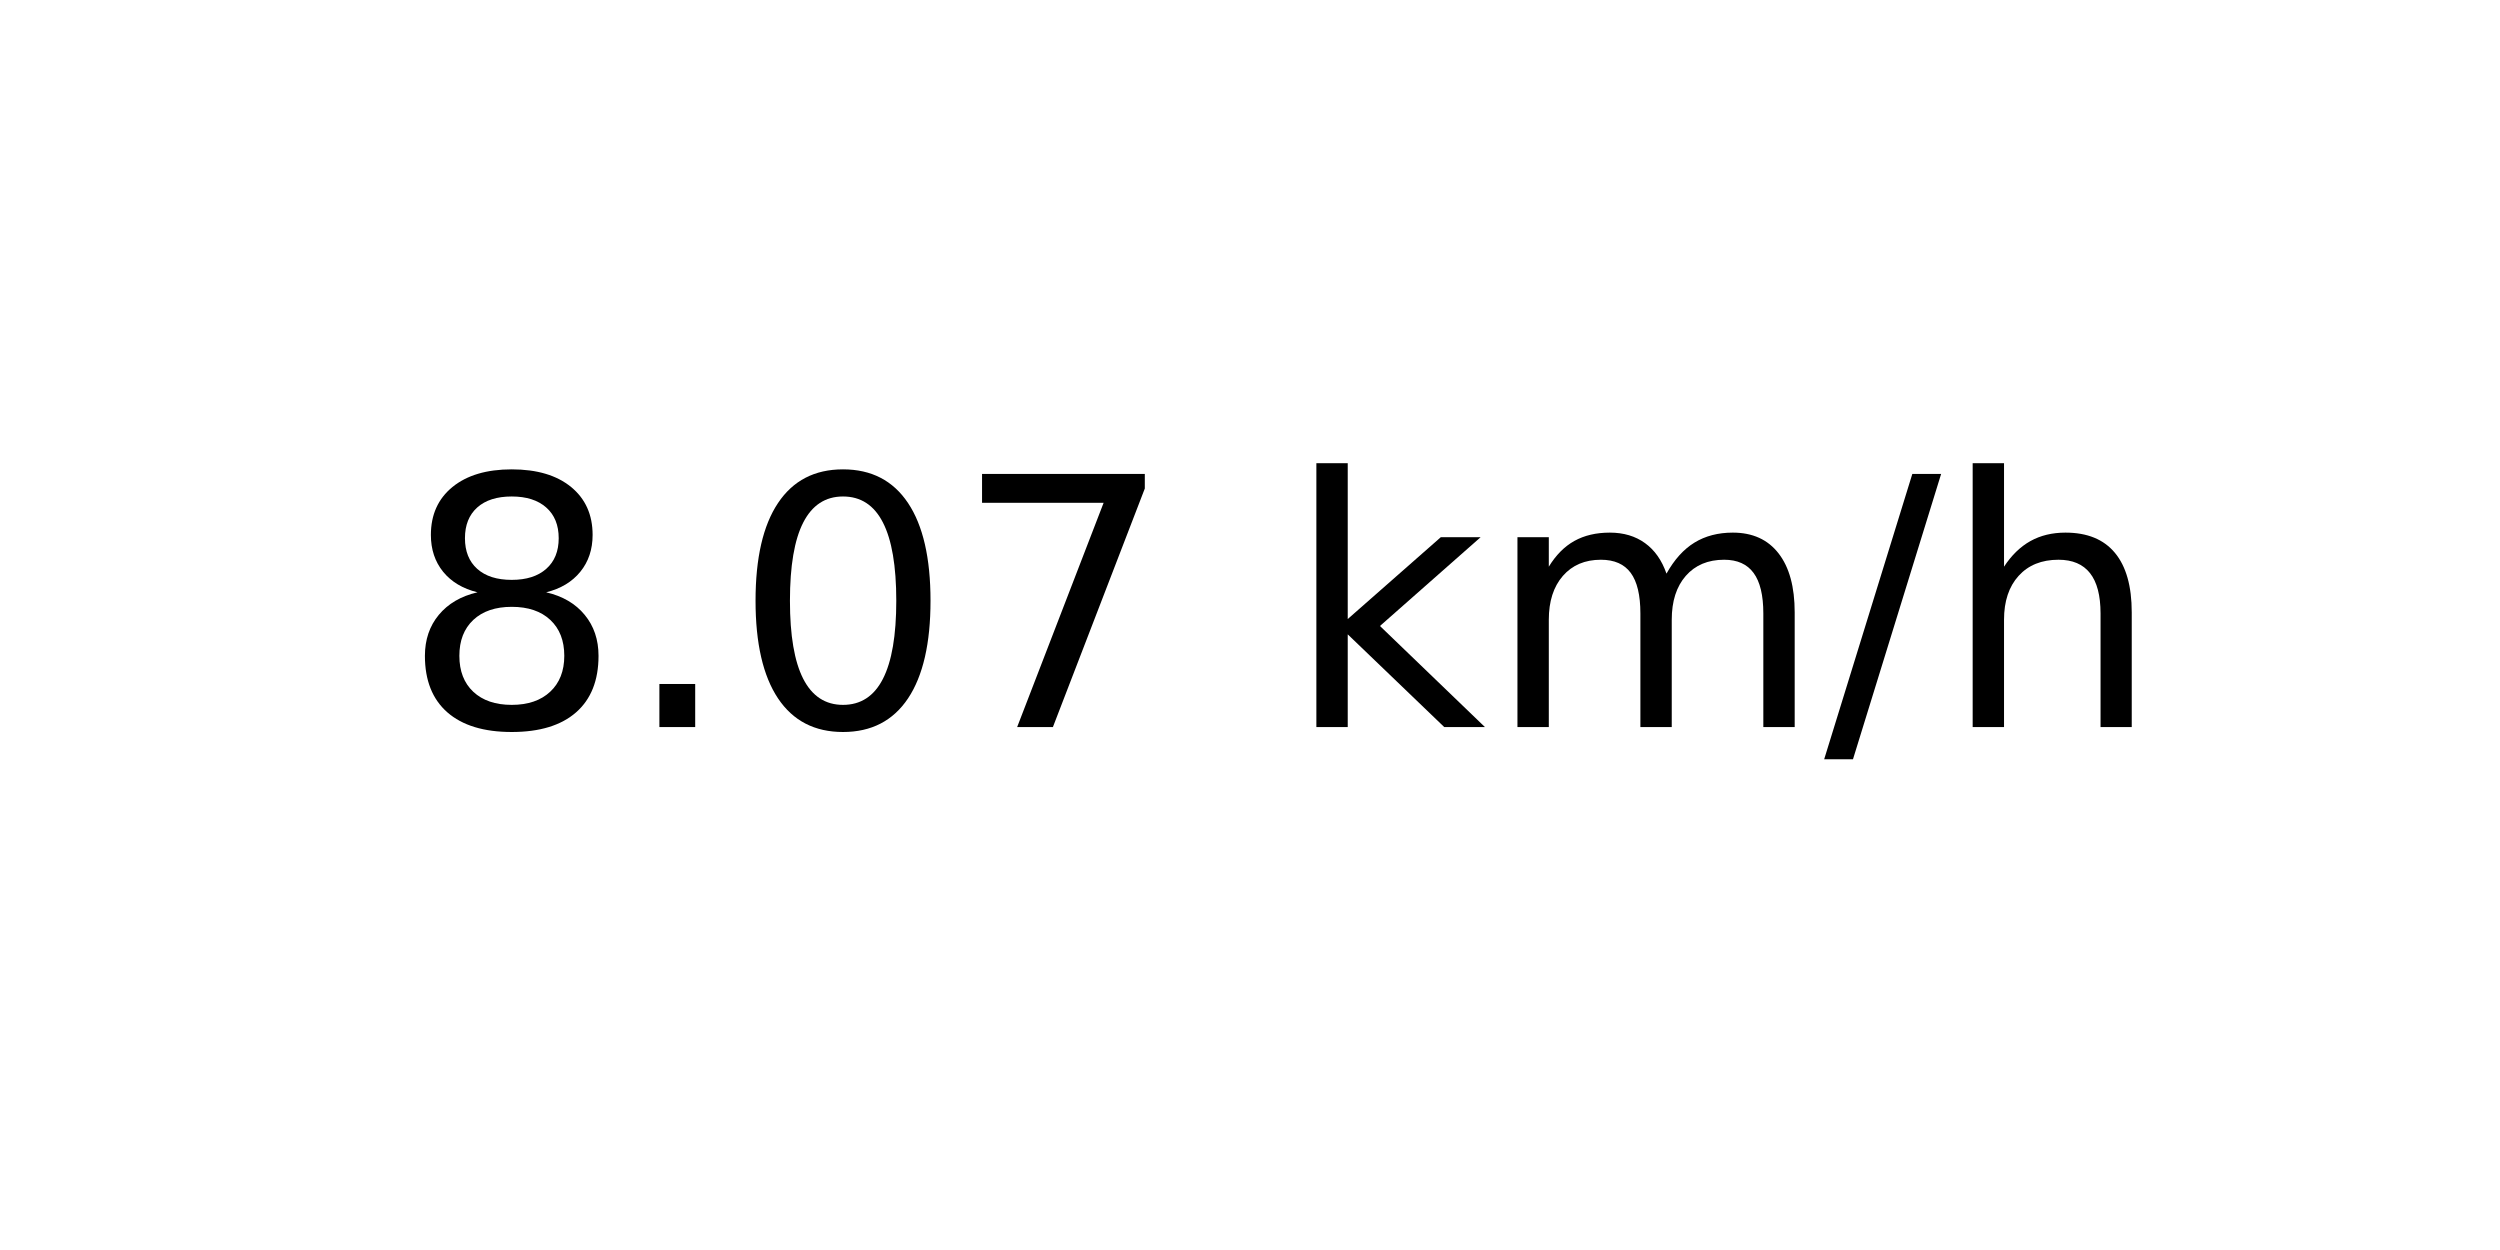
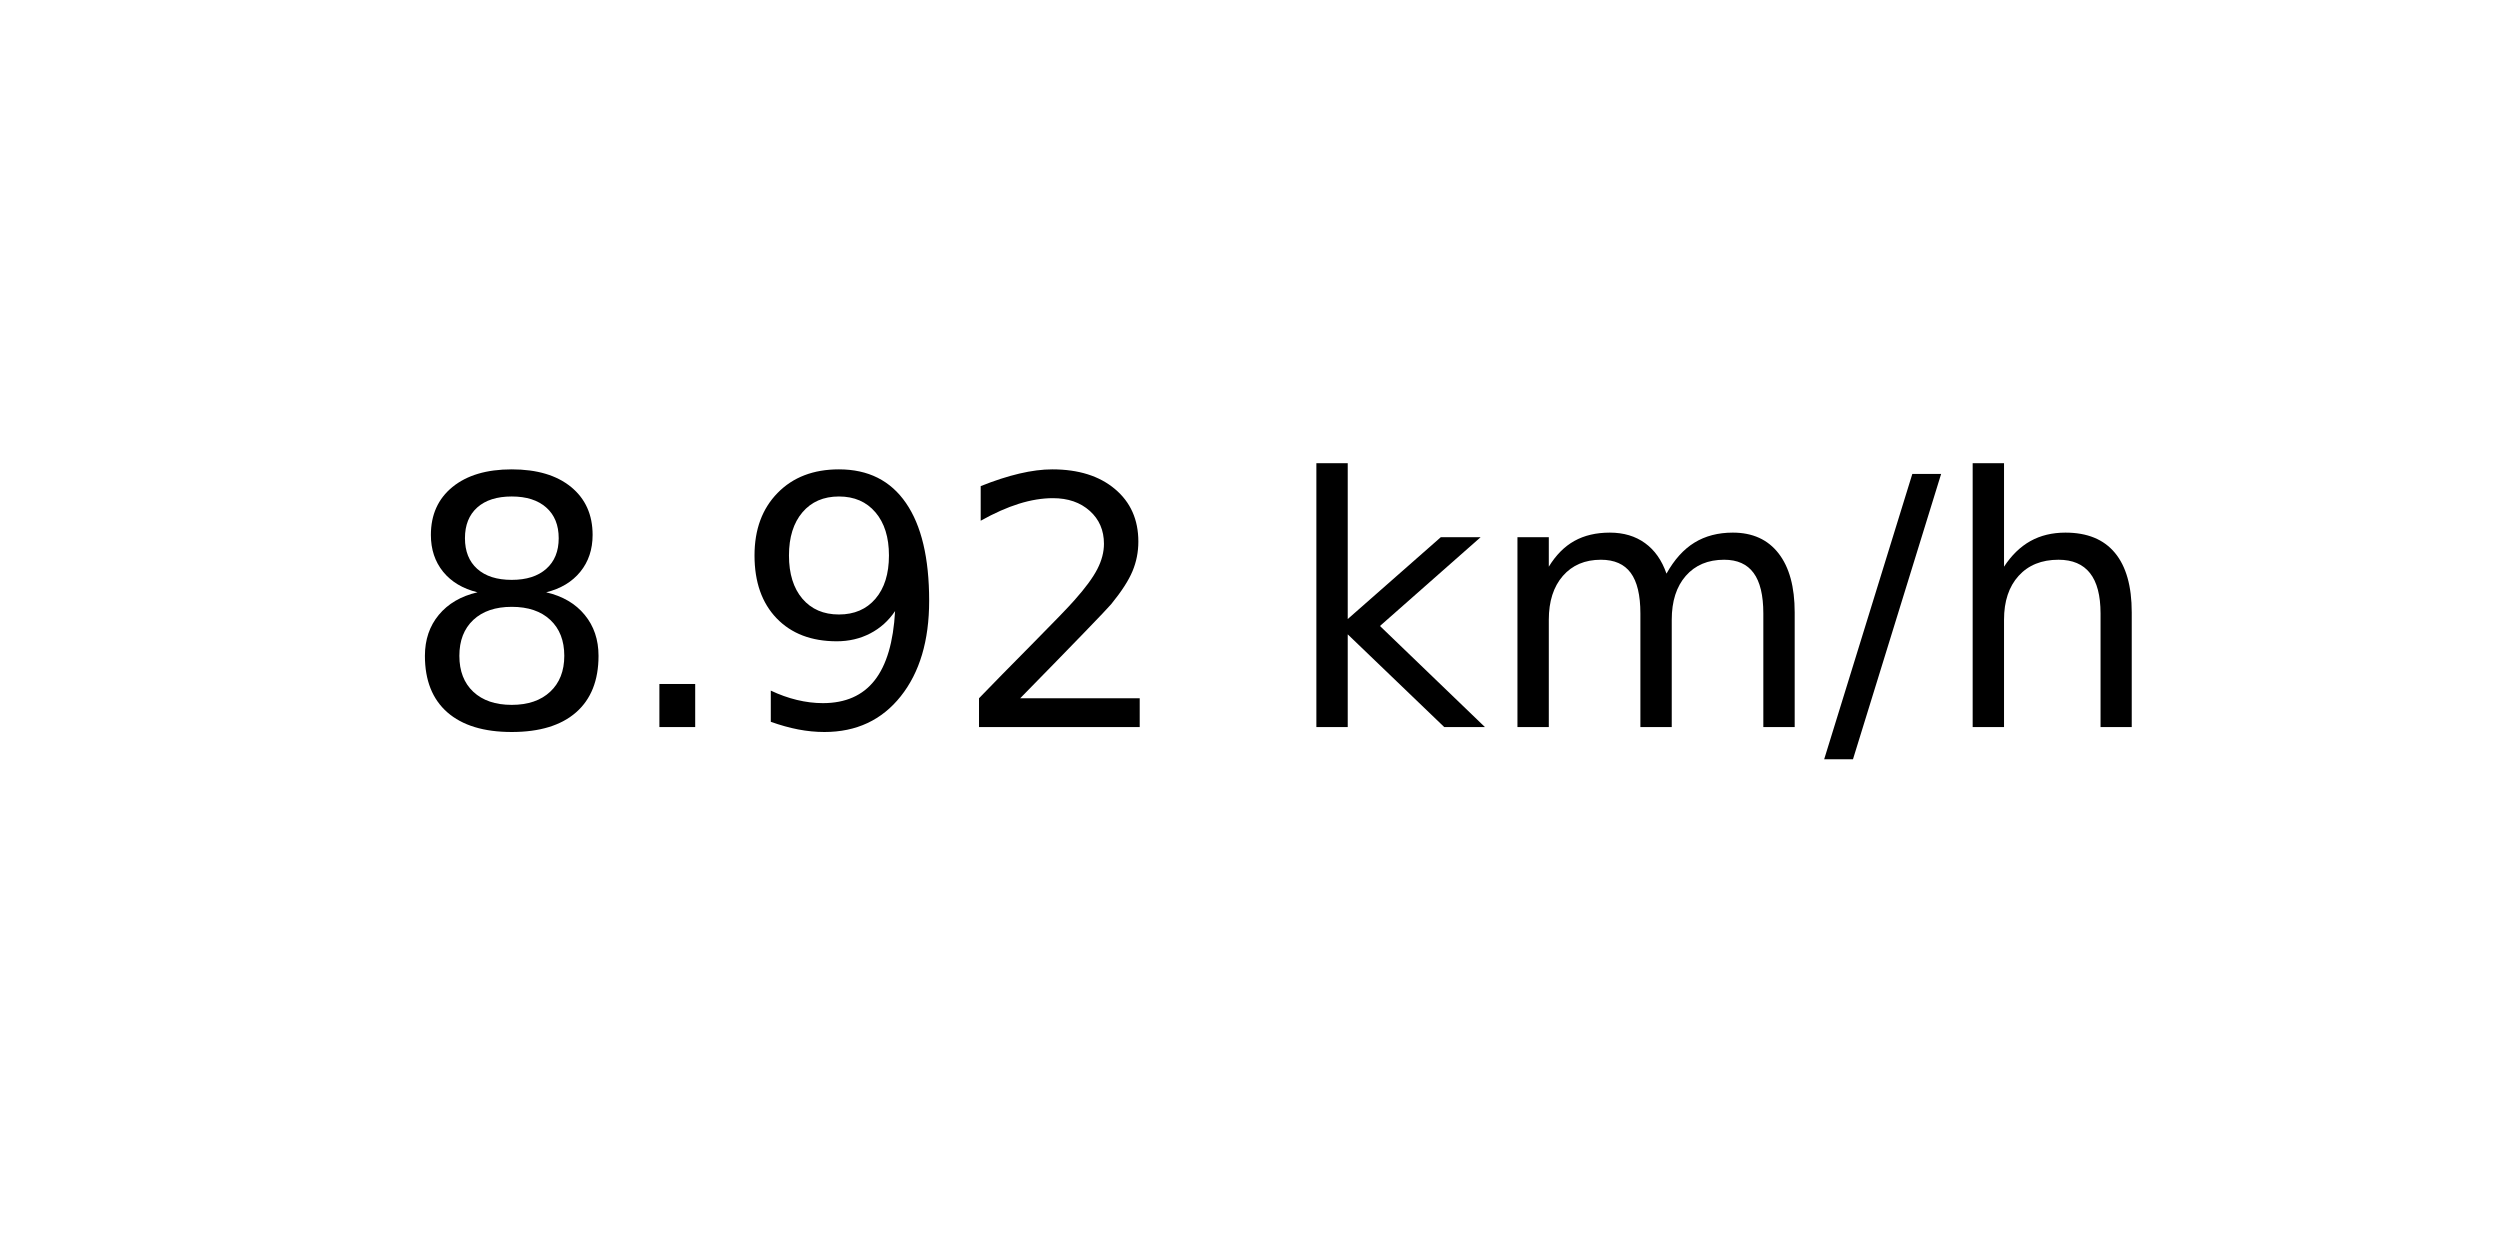
<svg xmlns="http://www.w3.org/2000/svg" xmlns:xlink="http://www.w3.org/1999/xlink" width="72pt" height="36pt" viewBox="0 0 72 36" version="1.1">
  <defs>
    <style type="text/css">*{stroke-linejoin: round; stroke-linecap: butt}</style>
  </defs>
  <g id="figure_1">
    <g id="axes_1">
      <g id="text_1">
        <g transform="translate(11.55937 20.93937) scale(0.1 -0.1)">
          <defs>
            <path id="DejaVuSans-38" d="M 2034 2216  Q 1584 2216 1326 1975  Q 1069 1734 1069 1313  Q 1069 891 1326 650  Q 1584 409 2034 409  Q 2484 409 2743 651  Q 3003 894 3003 1313  Q 3003 1734 2745 1975  Q 2488 2216 2034 2216  z M 1403 2484  Q 997 2584 770 2862  Q 544 3141 544 3541  Q 544 4100 942 4425  Q 1341 4750 2034 4750  Q 2731 4750 3128 4425  Q 3525 4100 3525 3541  Q 3525 3141 3298 2862  Q 3072 2584 2669 2484  Q 3125 2378 3379 2068  Q 3634 1759 3634 1313  Q 3634 634 3220 271  Q 2806 -91 2034 -91  Q 1263 -91 848 271  Q 434 634 434 1313  Q 434 1759 690 2068  Q 947 2378 1403 2484  z M 1172 3481  Q 1172 3119 1398 2916  Q 1625 2713 2034 2713  Q 2441 2713 2670 2916  Q 2900 3119 2900 3481  Q 2900 3844 2670 4047  Q 2441 4250 2034 4250  Q 1625 4250 1398 4047  Q 1172 3844 1172 3481  z " transform="scale(0.015625)" />
            <path id="DejaVuSans-2e" d="M 684 794  L 1344 794  L 1344 0  L 684 0  L 684 794  z " transform="scale(0.015625)" />
-             <path id="DejaVuSans-30" d="M 2034 4250  Q 1547 4250 1301 3770  Q 1056 3291 1056 2328  Q 1056 1369 1301 889  Q 1547 409 2034 409  Q 2525 409 2770 889  Q 3016 1369 3016 2328  Q 3016 3291 2770 3770  Q 2525 4250 2034 4250  z M 2034 4750  Q 2819 4750 3233 4129  Q 3647 3509 3647 2328  Q 3647 1150 3233 529  Q 2819 -91 2034 -91  Q 1250 -91 836 529  Q 422 1150 422 2328  Q 422 3509 836 4129  Q 1250 4750 2034 4750  z " transform="scale(0.015625)" />
-             <path id="DejaVuSans-37" d="M 525 4666  L 3525 4666  L 3525 4397  L 1831 0  L 1172 0  L 2766 4134  L 525 4134  L 525 4666  z " transform="scale(0.015625)" />
+             <path id="DejaVuSans-39" d="M 703 97  L 703 672  Q 941 559 1184 500  Q 1428 441 1663 441  Q 2288 441 2617 861  Q 2947 1281 2994 2138  Q 2813 1869 2534 1725  Q 2256 1581 1919 1581  Q 1219 1581 811 2004  Q 403 2428 403 3163  Q 403 3881 828 4315  Q 1253 4750 1959 4750  Q 2769 4750 3195 4129  Q 3622 3509 3622 2328  Q 3622 1225 3098 567  Q 2575 -91 1691 -91  Q 1453 -91 1209 -44  Q 966 3 703 97  z M 1959 2075  Q 2384 2075 2632 2365  Q 2881 2656 2881 3163  Q 2881 3666 2632 3958  Q 2384 4250 1959 4250  Q 1534 4250 1286 3958  Q 1038 3666 1038 3163  Q 1038 2656 1286 2365  Q 1534 2075 1959 2075  z " transform="scale(0.015625)" />
+             <path id="DejaVuSans-32" d="M 1228 531  L 3431 531  L 3431 0  L 469 0  L 469 531  Q 828 903 1448 1529  Q 2069 2156 2228 2338  Q 2531 2678 2651 2914  Q 2772 3150 2772 3378  Q 2772 3750 2511 3984  Q 2250 4219 1831 4219  Q 1534 4219 1204 4116  Q 875 4013 500 3803  L 500 4441  Q 881 4594 1212 4672  Q 1544 4750 1819 4750  Q 2544 4750 2975 4387  Q 3406 4025 3406 3419  Q 3406 3131 3298 2873  Q 3191 2616 2906 2266  Q 2828 2175 2409 1742  Q 1991 1309 1228 531  z " transform="scale(0.015625)" />
            <path id="DejaVuSans-20" transform="scale(0.015625)" />
            <path id="DejaVuSans-6b" d="M 581 4863  L 1159 4863  L 1159 1991  L 2875 3500  L 3609 3500  L 1753 1863  L 3688 0  L 2938 0  L 1159 1709  L 1159 0  L 581 0  L 581 4863  z " transform="scale(0.015625)" />
            <path id="DejaVuSans-6d" d="M 3328 2828  Q 3544 3216 3844 3400  Q 4144 3584 4550 3584  Q 5097 3584 5394 3201  Q 5691 2819 5691 2113  L 5691 0  L 5113 0  L 5113 2094  Q 5113 2597 4934 2840  Q 4756 3084 4391 3084  Q 3944 3084 3684 2787  Q 3425 2491 3425 1978  L 3425 0  L 2847 0  L 2847 2094  Q 2847 2600 2669 2842  Q 2491 3084 2119 3084  Q 1678 3084 1418 2786  Q 1159 2488 1159 1978  L 1159 0  L 581 0  L 581 3500  L 1159 3500  L 1159 2956  Q 1356 3278 1631 3431  Q 1906 3584 2284 3584  Q 2666 3584 2933 3390  Q 3200 3197 3328 2828  z " transform="scale(0.015625)" />
            <path id="DejaVuSans-2f" d="M 1625 4666  L 2156 4666  L 531 -594  L 0 -594  L 1625 4666  z " transform="scale(0.015625)" />
            <path id="DejaVuSans-68" d="M 3513 2113  L 3513 0  L 2938 0  L 2938 2094  Q 2938 2591 2744 2837  Q 2550 3084 2163 3084  Q 1697 3084 1428 2787  Q 1159 2491 1159 1978  L 1159 0  L 581 0  L 581 4863  L 1159 4863  L 1159 2956  Q 1366 3272 1645 3428  Q 1925 3584 2291 3584  Q 2894 3584 3203 3211  Q 3513 2838 3513 2113  z " transform="scale(0.015625)" />
          </defs>
          <use xlink:href="#DejaVuSans-38" />
          <use xlink:href="#DejaVuSans-2e" x="63.623" />
-           <use xlink:href="#DejaVuSans-30" x="95.41" />
-           <use xlink:href="#DejaVuSans-37" x="159.033" />
+           <use xlink:href="#DejaVuSans-39" x="95.41" />
+           <use xlink:href="#DejaVuSans-32" x="159.033" />
          <use xlink:href="#DejaVuSans-20" x="222.656" />
          <use xlink:href="#DejaVuSans-6b" x="254.443" />
          <use xlink:href="#DejaVuSans-6d" x="312.354" />
          <use xlink:href="#DejaVuSans-2f" x="409.766" />
          <use xlink:href="#DejaVuSans-68" x="443.457" />
        </g>
      </g>
    </g>
  </g>
</svg>
